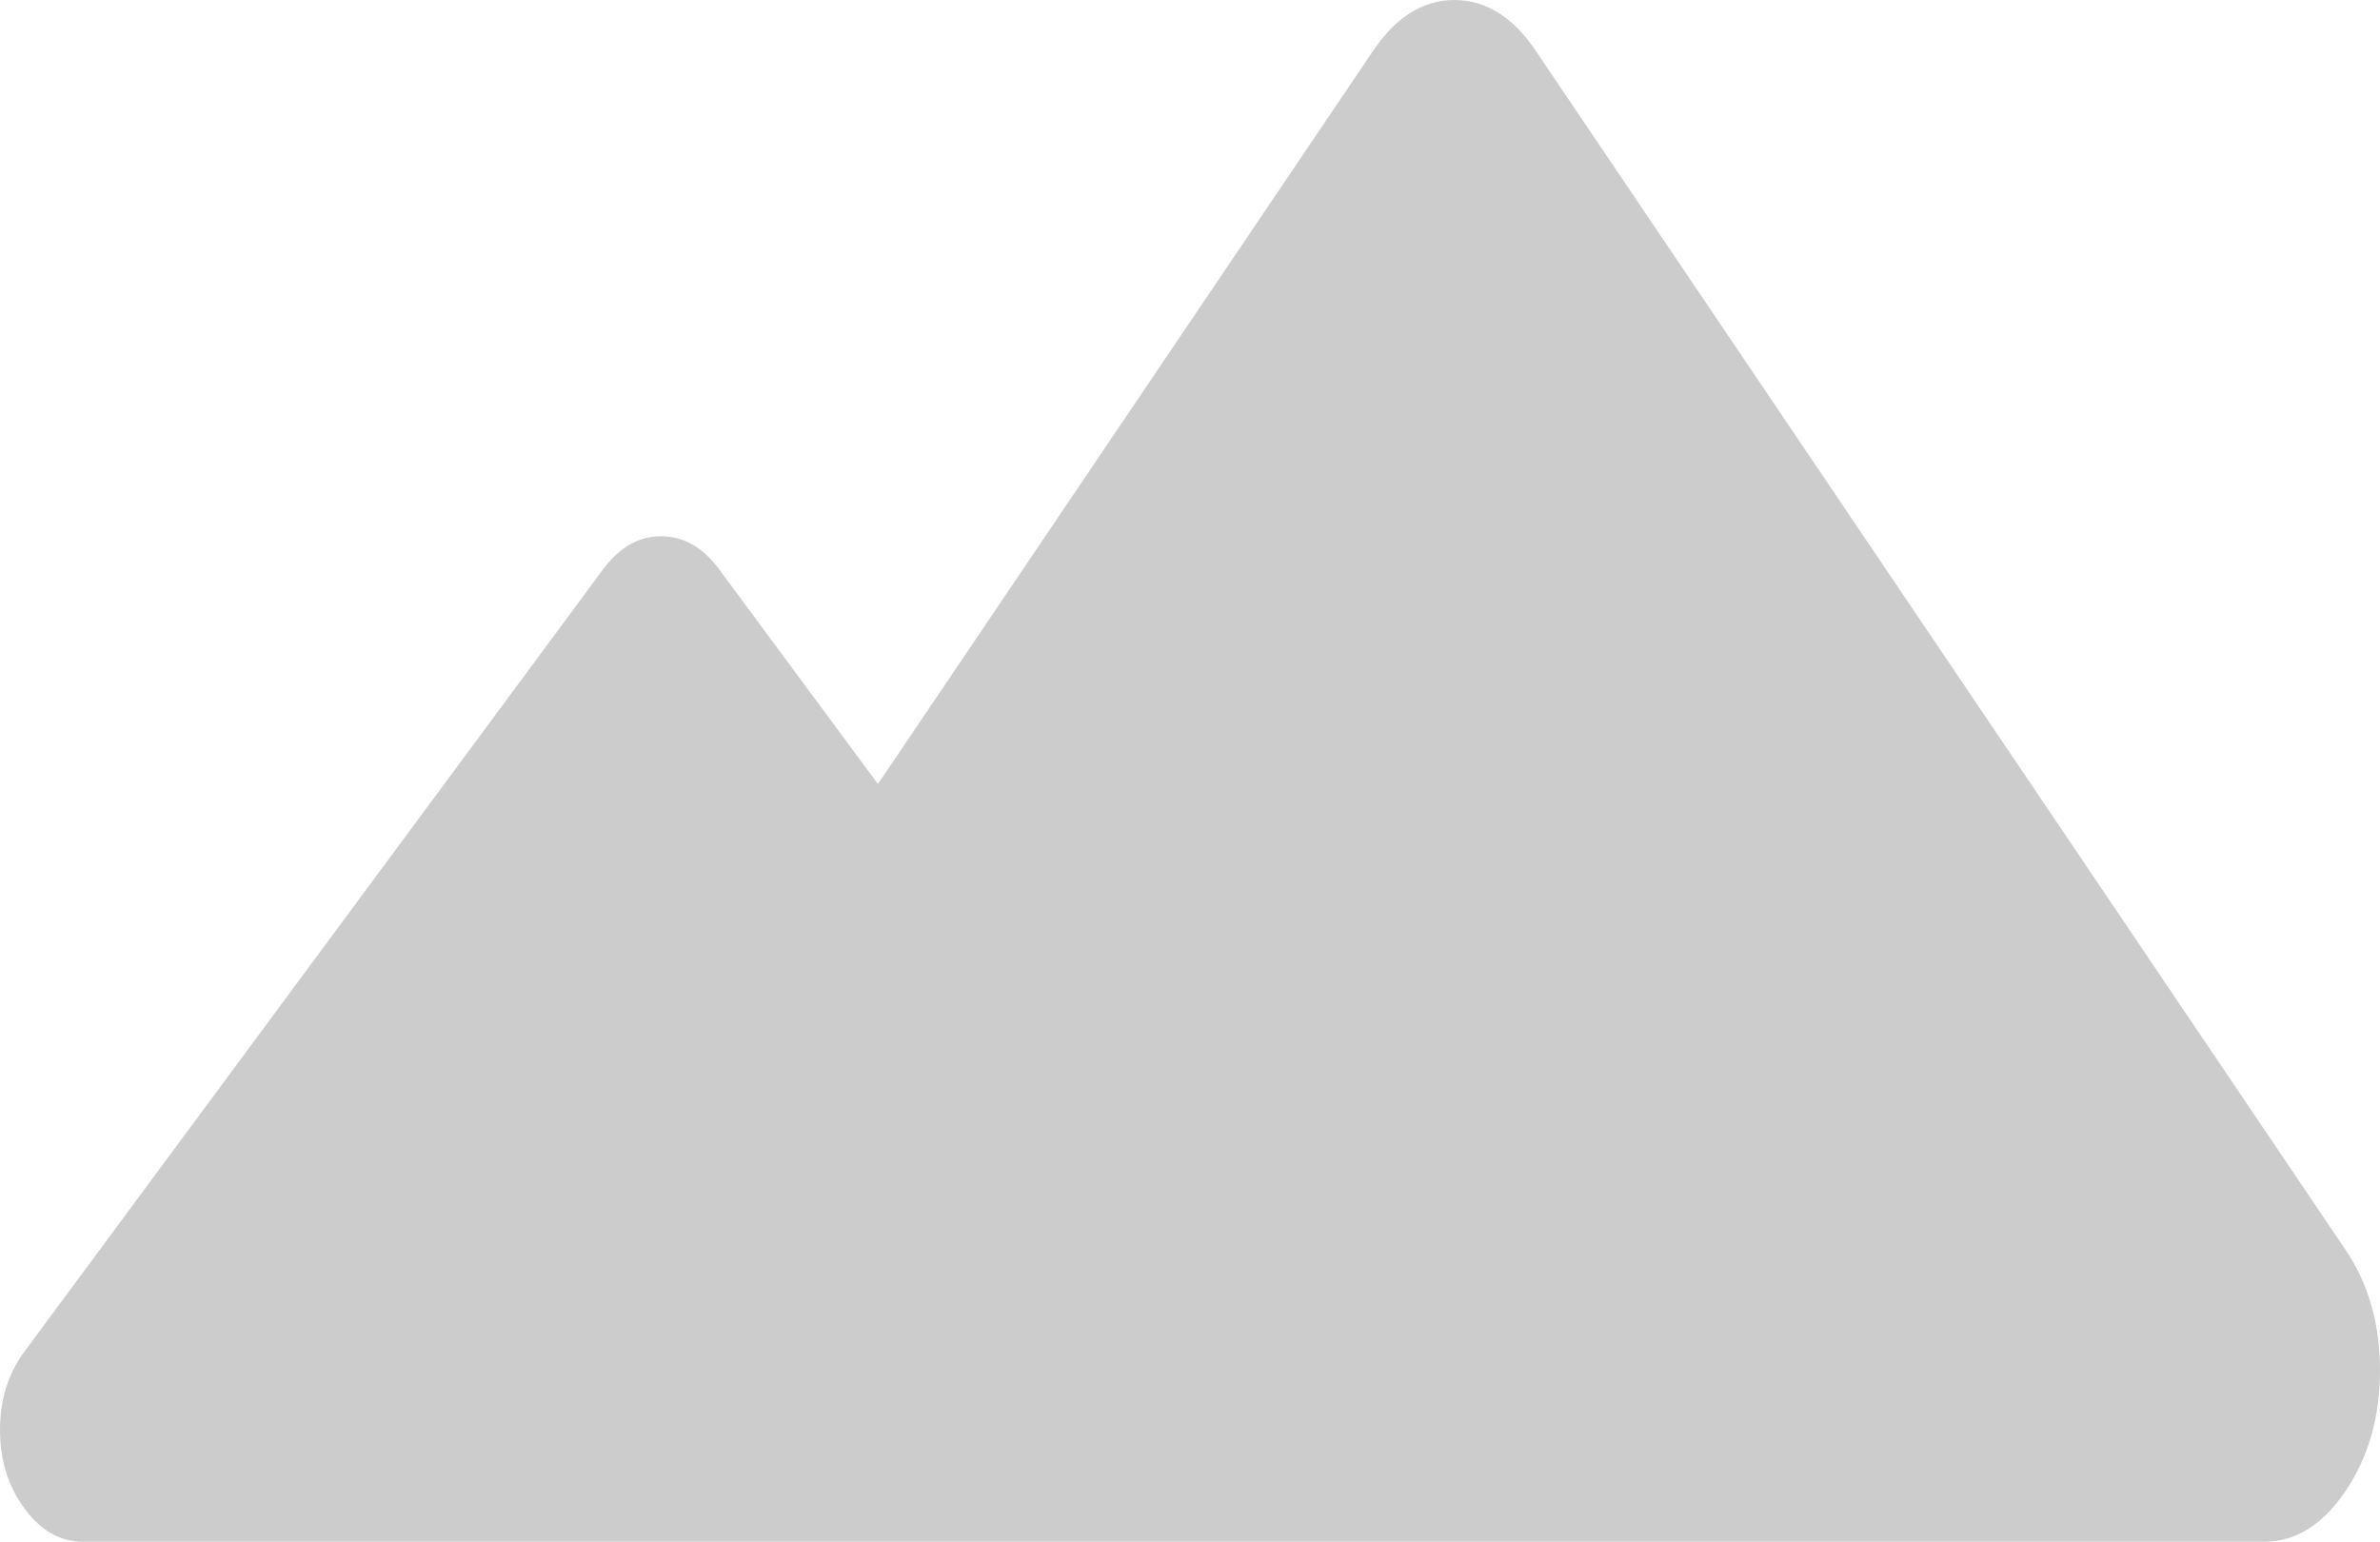
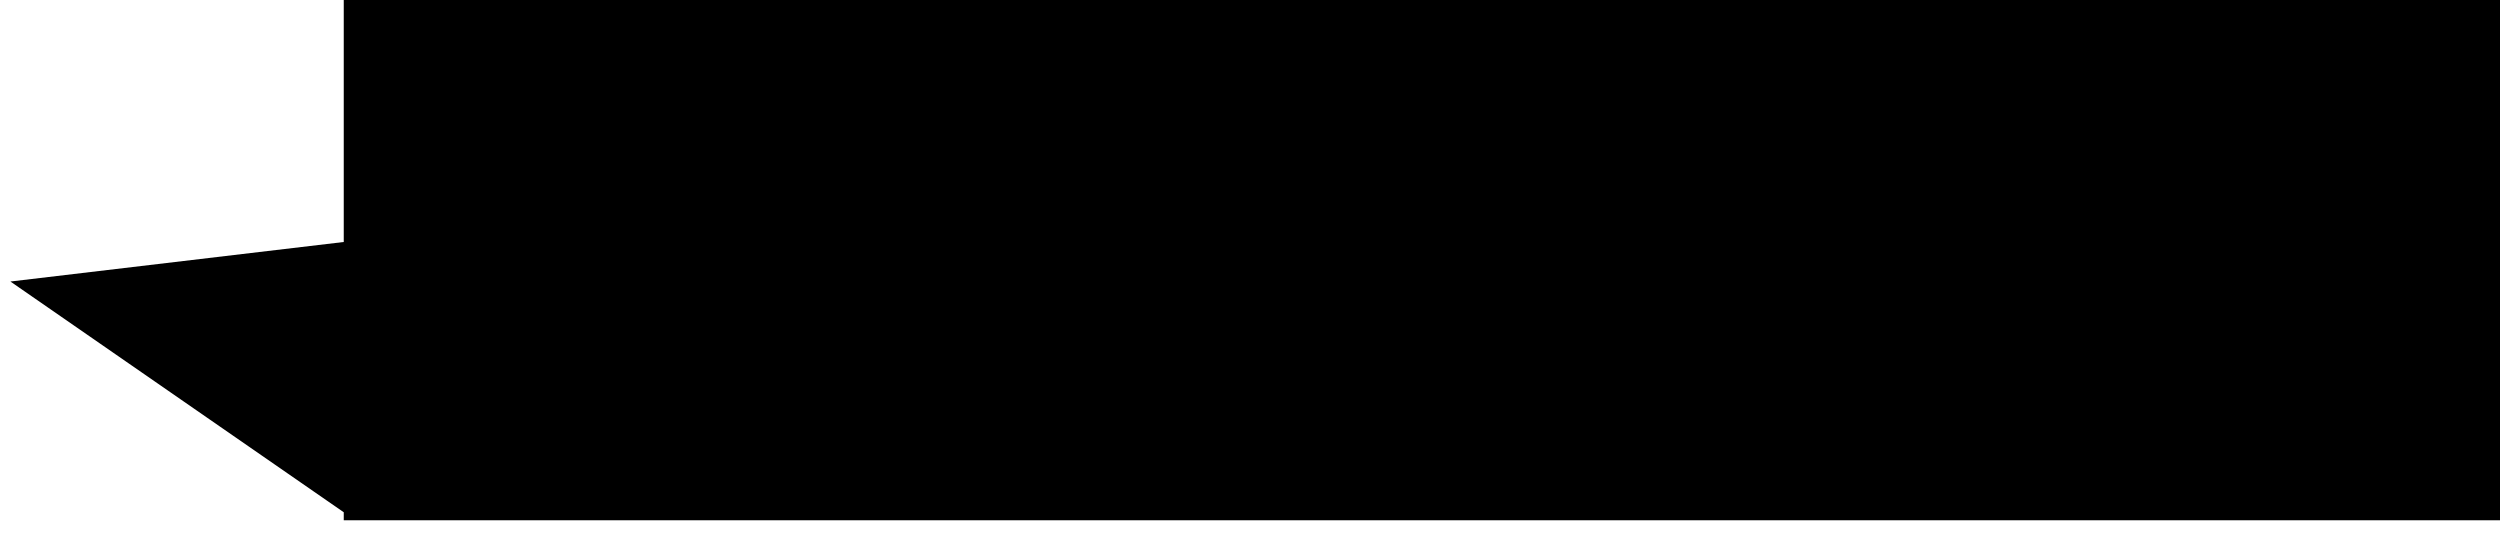
- <svg xmlns="http://www.w3.org/2000/svg" version="1.1" width="71px" height="46px">
-   <g transform="matrix(1 0 0 1 -56 -334 )">
-     <path d="M 67.549 46  L 36.979 46  L 19.267 46  L 2.465 46  C 1.798 46  1.22 45.67  0.732 45.01  C 0.244 44.351  0 43.569  0 42.667  C 0 41.764  0.244 40.983  0.732 40.323  L 17.989 16.99  C 18.477 16.33  19.055 16  19.722 16  C 20.39 16  20.968 16.33  21.456 16.99  L 26.191 23.392  L 40.962 1.517  C 41.645 0.506  42.454 0  43.389 0  C 44.324 0  45.133 0.506  45.816 1.517  L 69.975 37.295  C 70.658 38.307  71 39.505  71 40.889  C 71 42.273  70.658 43.471  69.975 44.483  C 69.292 45.494  68.483 46  67.549 46  Z " fill-rule="nonzero" fill="#cccccc" stroke="none" transform="matrix(1 0 0 1 56 334 )" />
+ <svg xmlns="http://www.w3.org/2000/svg" version="1.1" width="74px" height="16px">
+   <g transform="matrix(1 0 0 1 -618 -127 )">
+     <path d="M 628.175 142.4  C 628.175 142.4  628.175 142.163  628.175 142.163  C 628.175 142.163  618.308 135.333  618.308 135.333  C 618.308 135.333  628.175 134.163  628.175 134.163  C 628.175 134.163  628.175 127  628.175 127  C 628.175 127  692 127  692 127  C 692 127  692 142.4  692 142.4  C 692 142.4  628.175 142.4  628.175 142.4  Z " fill-rule="nonzero" fill="#000000" stroke="none" />
  </g>
</svg>
